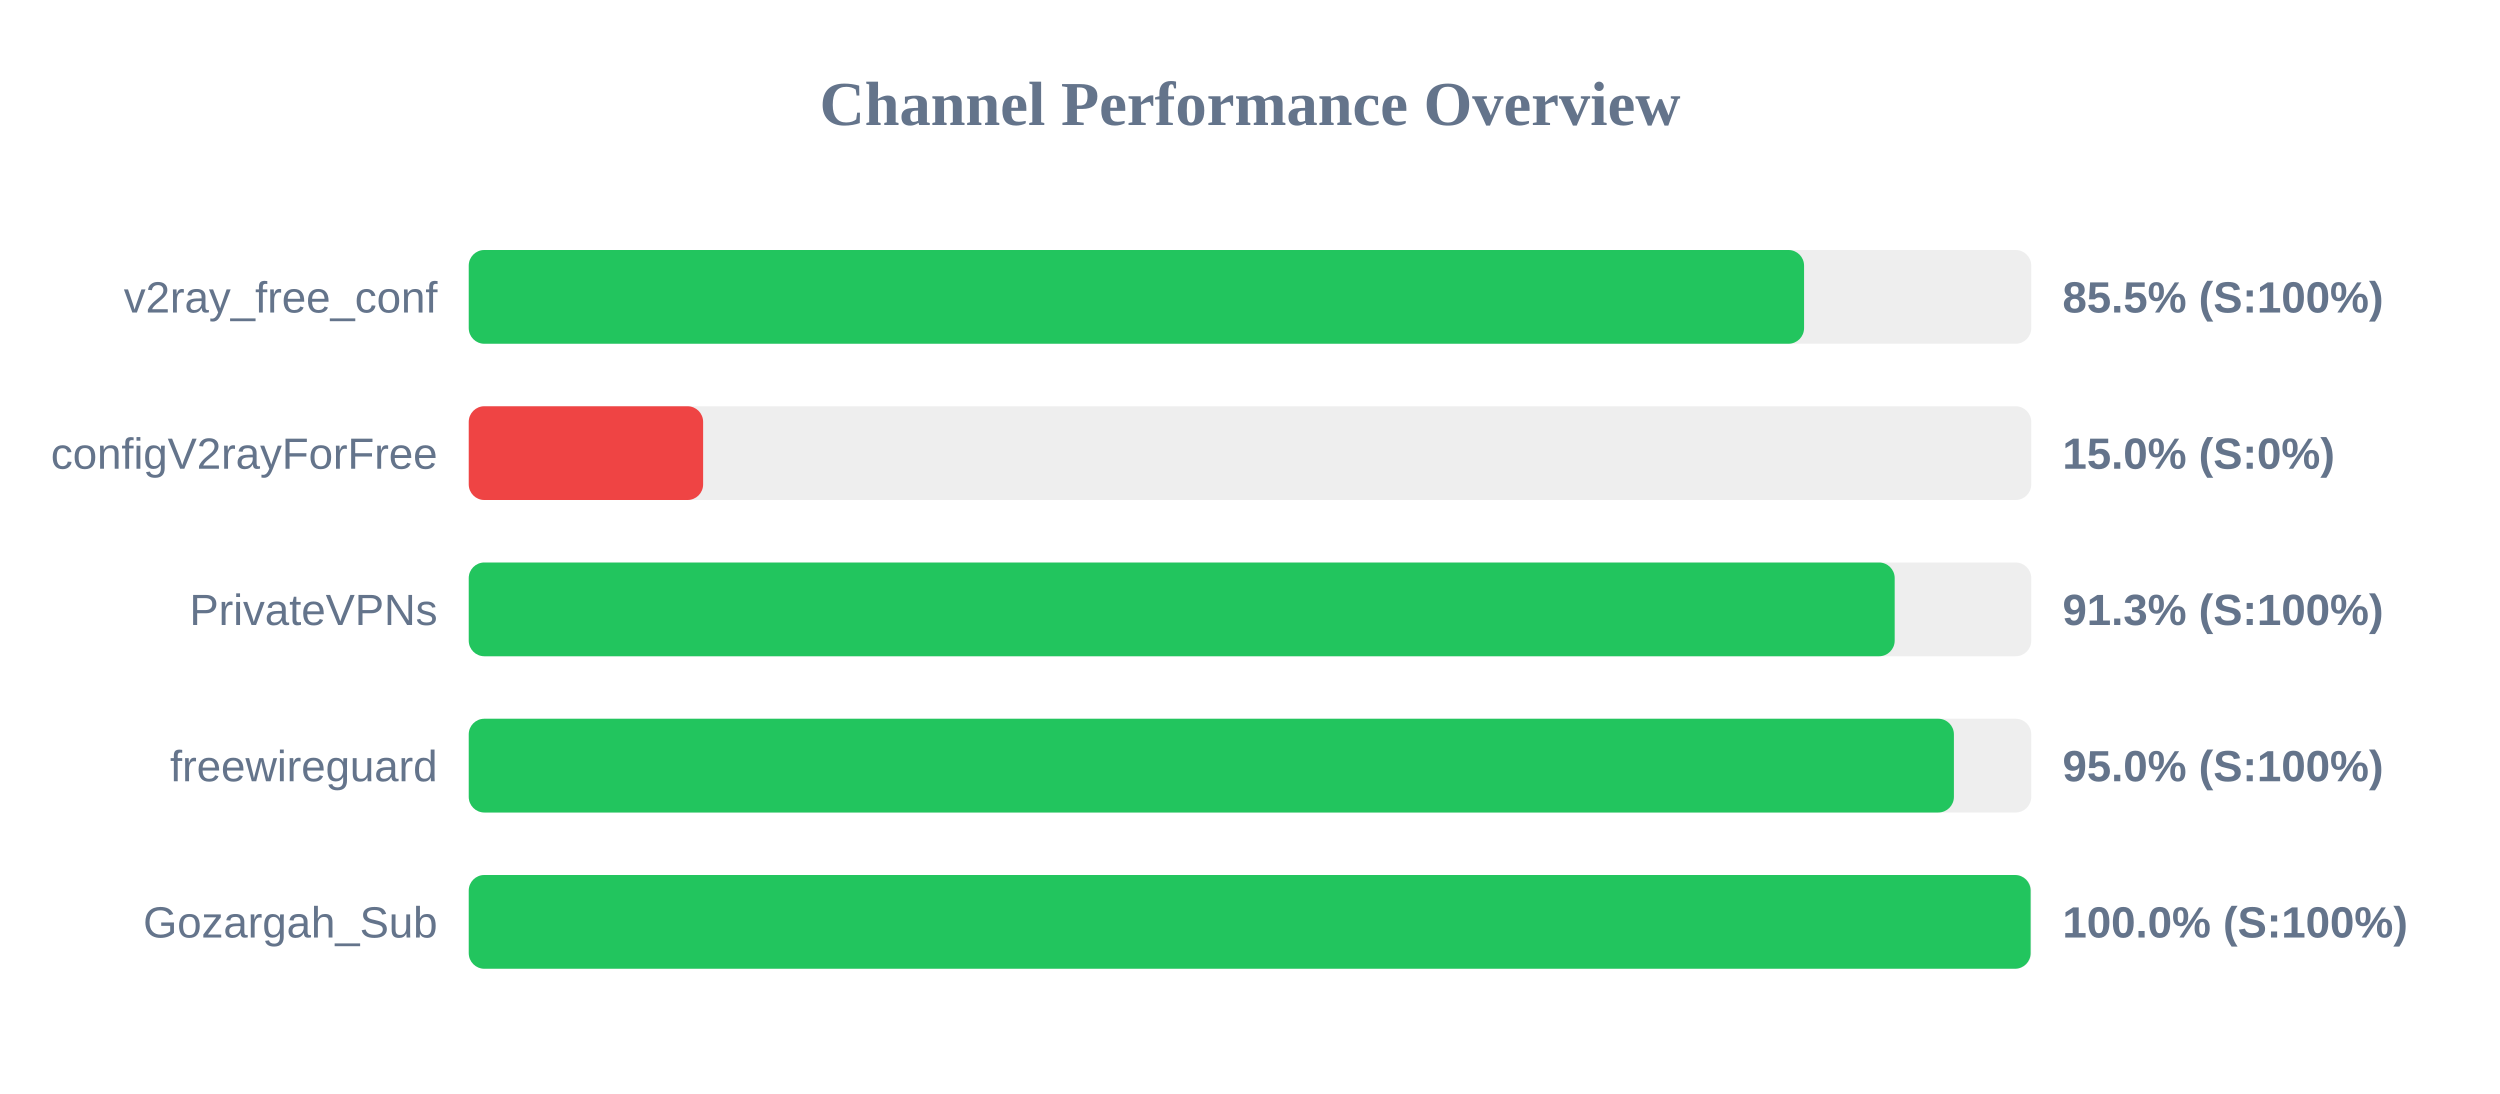
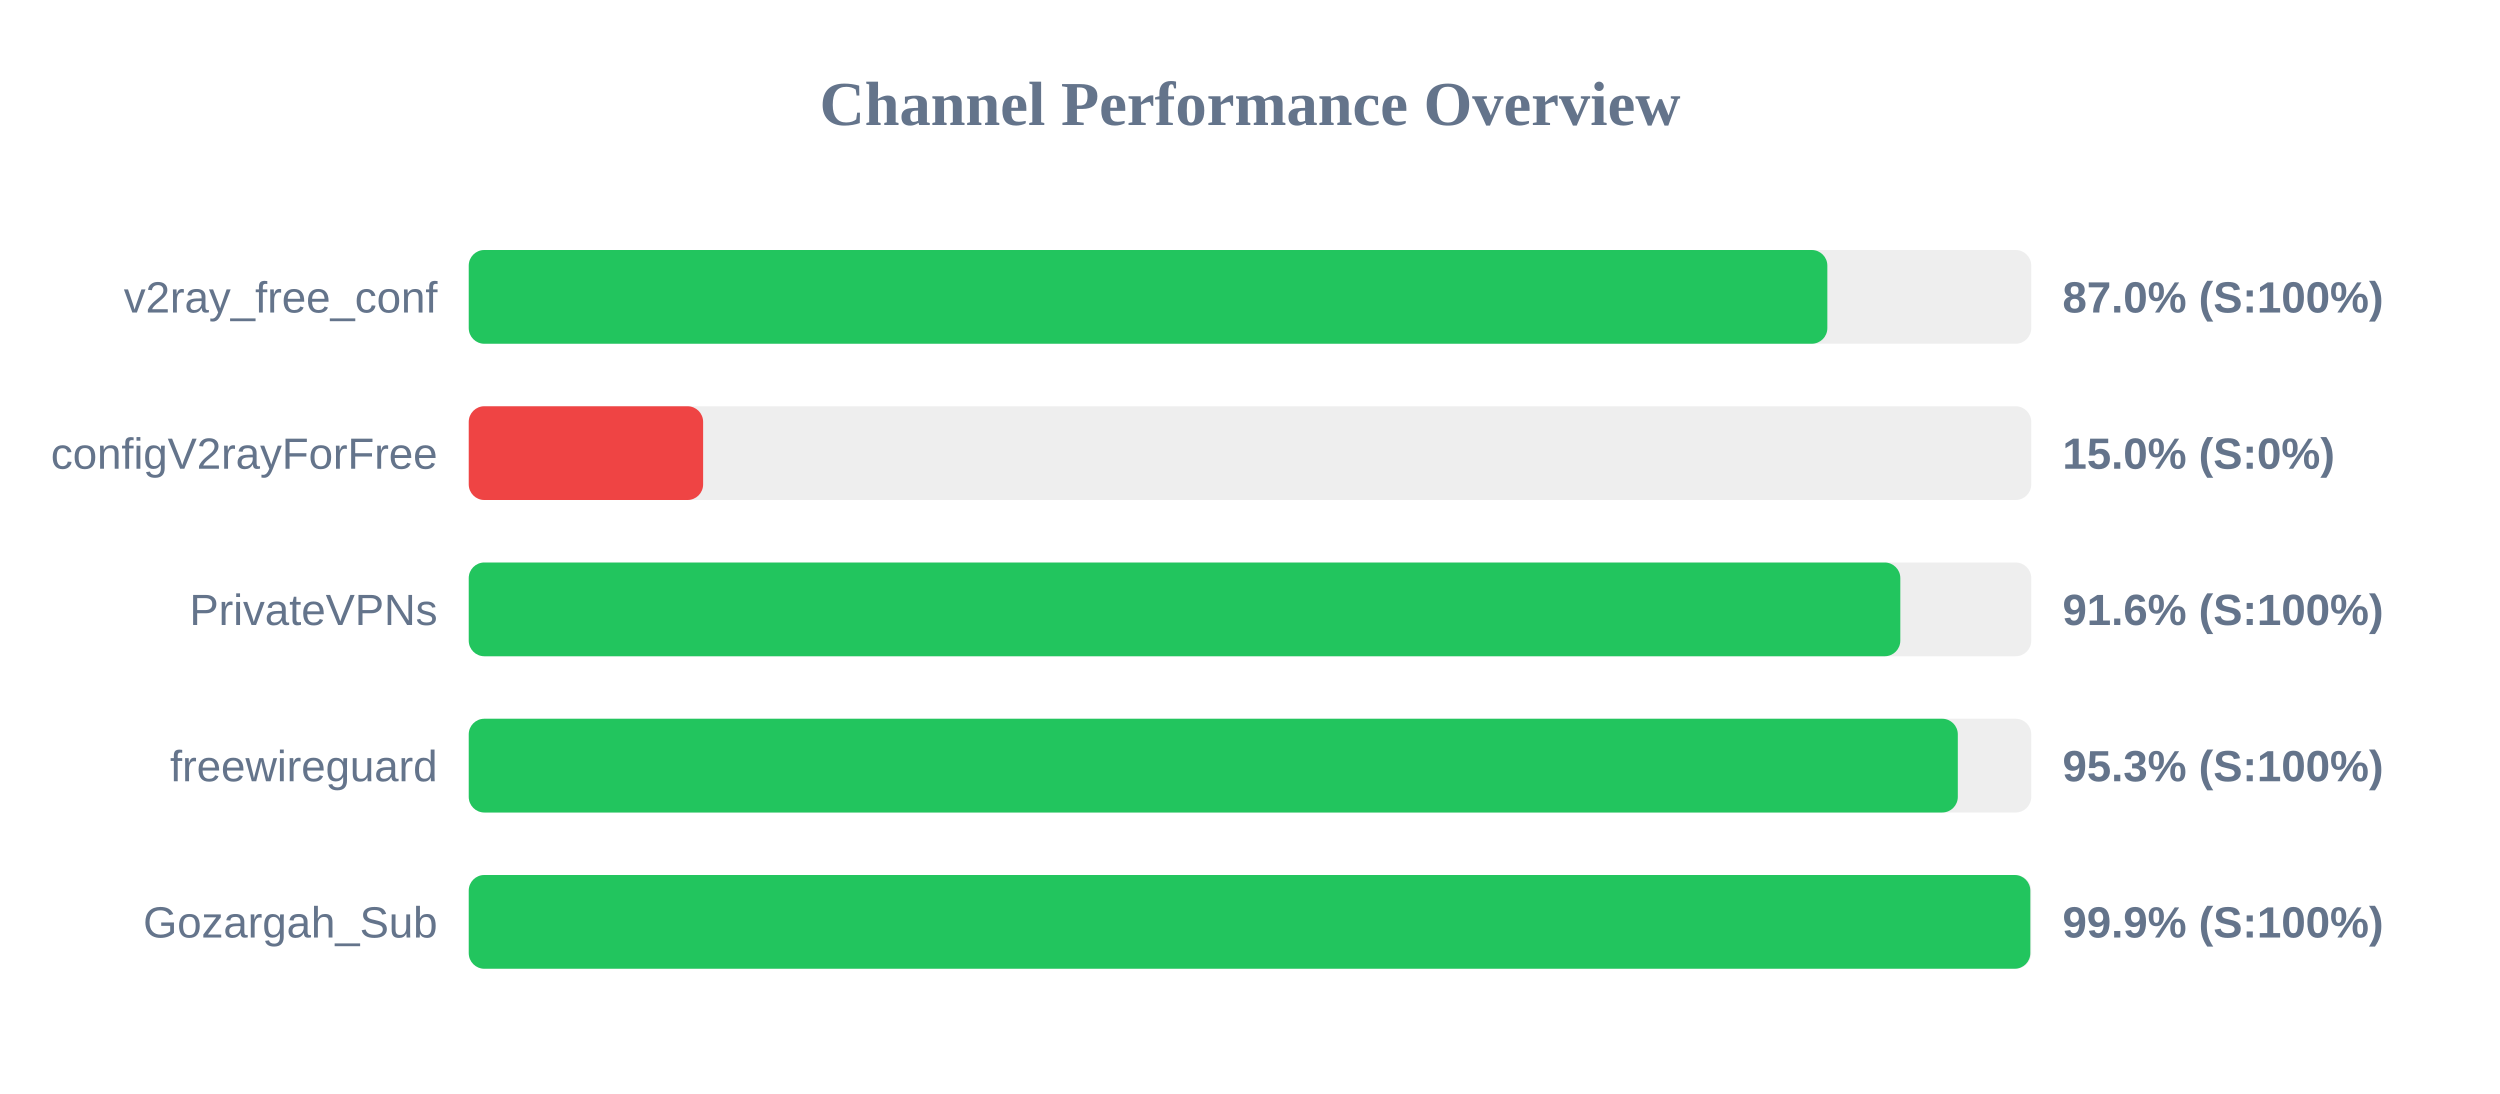
<svg xmlns="http://www.w3.org/2000/svg" width="800" height="350" version="1.1">
  <style>
        .row { font: 14px Arial; fill: #64748b; }
        .score { font: bold 14px Arial; fill: #64748b; }
    </style>
  <text x="400" y="40" text-anchor="middle" font-size="20px" font-weight="bold" fill="#64748b">Channel Performance Overview</text>
  <rect x="150" y="80" width="500" height="30" fill="#eee" rx="5" />
-   <rect x="150" y="80" width="427.3" height="30" fill="#22c55e" rx="5" />
+   <rect x="150" y="80" width="434.75" height="30" fill="#22c55e" rx="5" />
  <text x="140" y="100" text-anchor="end" class="row">v2ray_free_conf</text>
-   <text x="660" y="100" text-anchor="start" class="score">85.5% (S:100%)</text>
+   <text x="660" y="100" text-anchor="start" class="score">87.0% (S:100%)</text>
  <rect x="150" y="130" width="500" height="30" fill="#eee" rx="5" />
  <rect x="150" y="130" width="75.0" height="30" fill="#ef4444" rx="5" />
  <text x="140" y="150" text-anchor="end" class="row">configV2rayForFree</text>
  <text x="660" y="150" text-anchor="start" class="score">15.0% (S:0%)</text>
  <rect x="150" y="180" width="500" height="30" fill="#eee" rx="5" />
-   <rect x="150" y="180" width="456.3" height="30" fill="#22c55e" rx="5" />
+   <rect x="150" y="180" width="458.1" height="30" fill="#22c55e" rx="5" />
  <text x="140" y="200" text-anchor="end" class="row">PrivateVPNs</text>
-   <text x="660" y="200" text-anchor="start" class="score">91.3% (S:100%)</text>
+   <text x="660" y="200" text-anchor="start" class="score">91.6% (S:100%)</text>
  <rect x="150" y="230" width="500" height="30" fill="#eee" rx="5" />
-   <rect x="150" y="230" width="475.25" height="30" fill="#22c55e" rx="5" />
+   <rect x="150" y="230" width="476.5" height="30" fill="#22c55e" rx="5" />
  <text x="140" y="250" text-anchor="end" class="row">freewireguard</text>
-   <text x="660" y="250" text-anchor="start" class="score">95.0% (S:100%)</text>
+   <text x="660" y="250" text-anchor="start" class="score">95.3% (S:100%)</text>
  <rect x="150" y="280" width="500" height="30" fill="#eee" rx="5" />
-   <rect x="150" y="280" width="499.8" height="30" fill="#22c55e" rx="5" />
+   <rect x="150" y="280" width="499.7" height="30" fill="#22c55e" rx="5" />
  <text x="140" y="300" text-anchor="end" class="row">Gozargah_Sub</text>
-   <text x="660" y="300" text-anchor="start" class="score">100.0% (S:100%)</text>
+   <text x="660" y="300" text-anchor="start" class="score">99.9% (S:100%)</text>
</svg>
